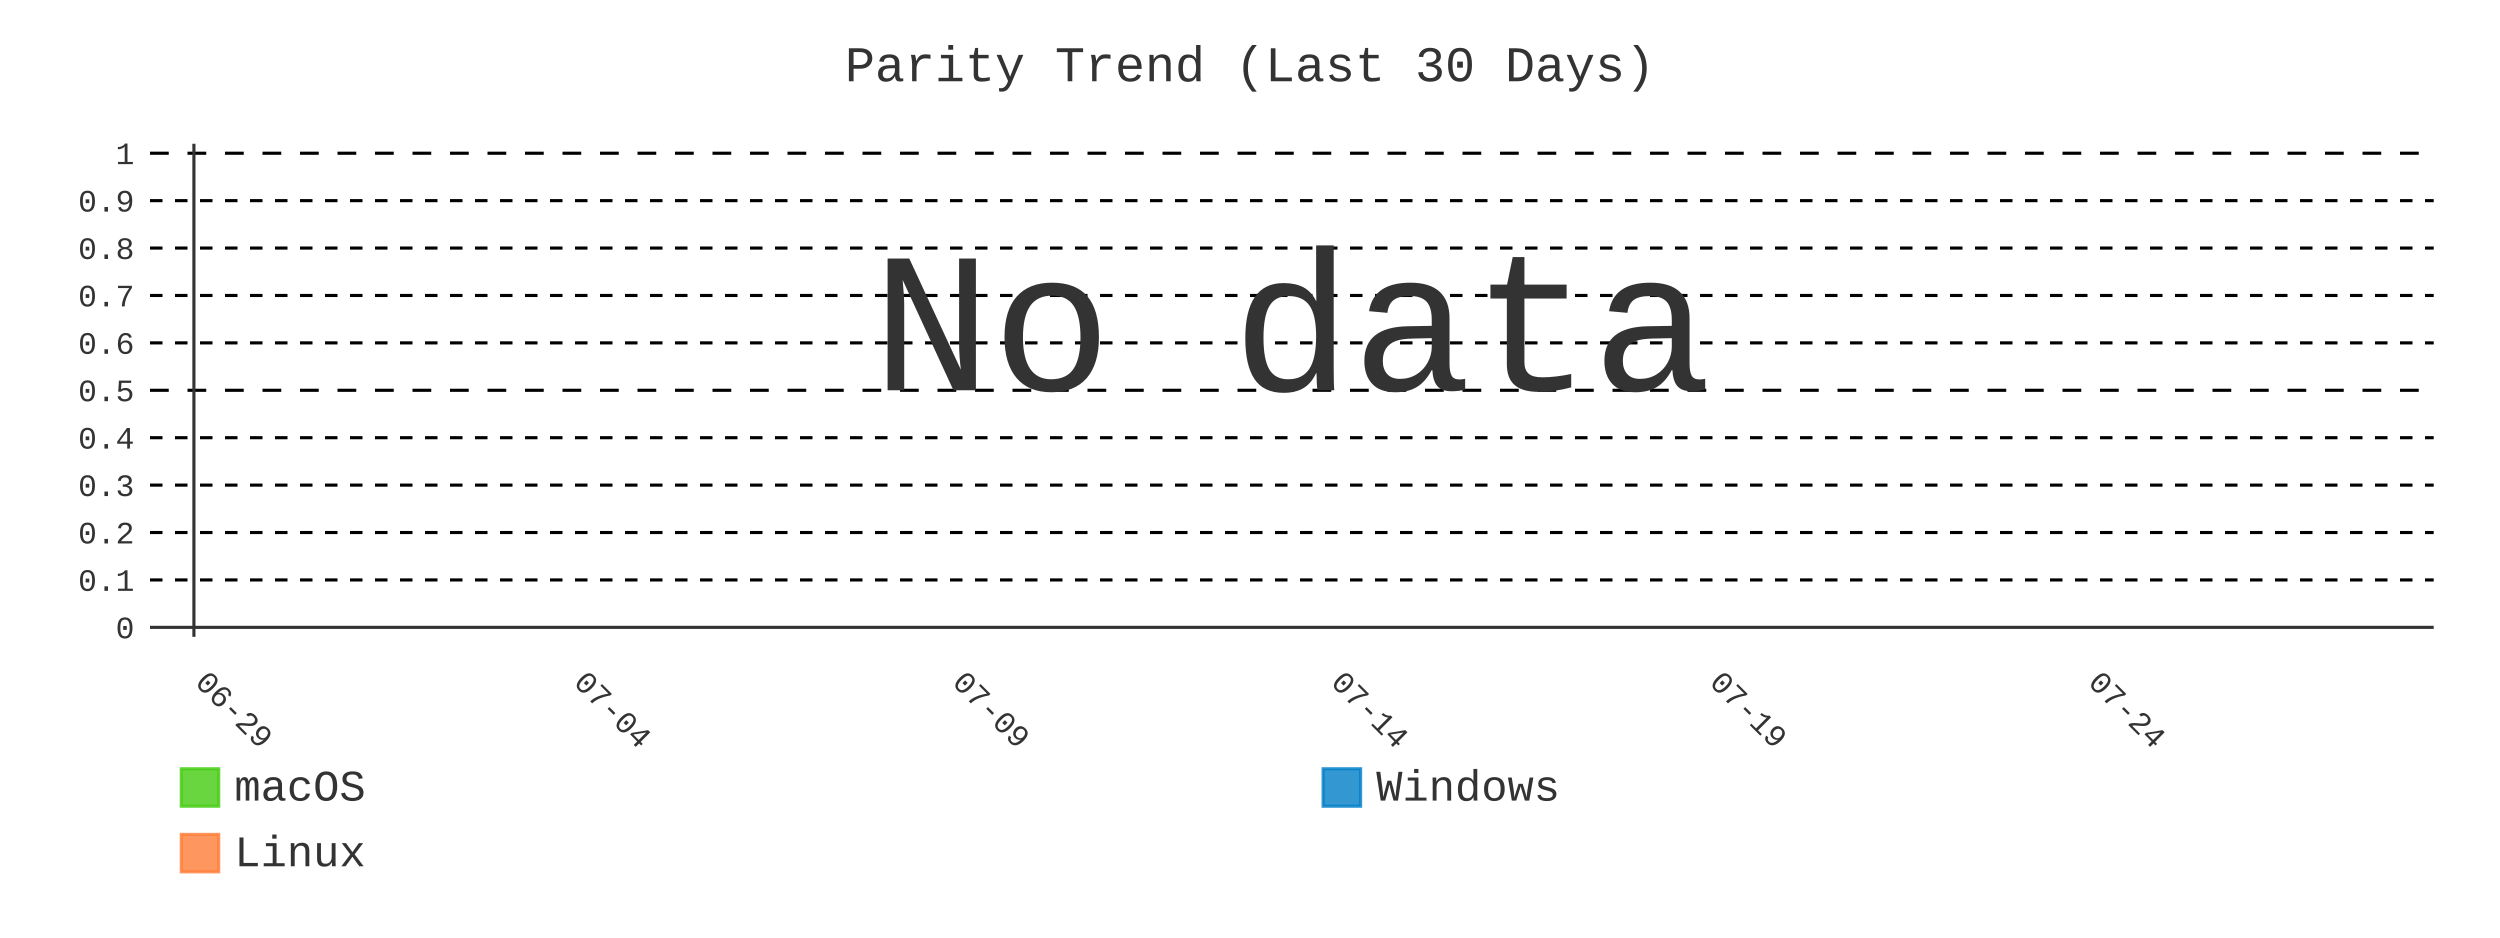
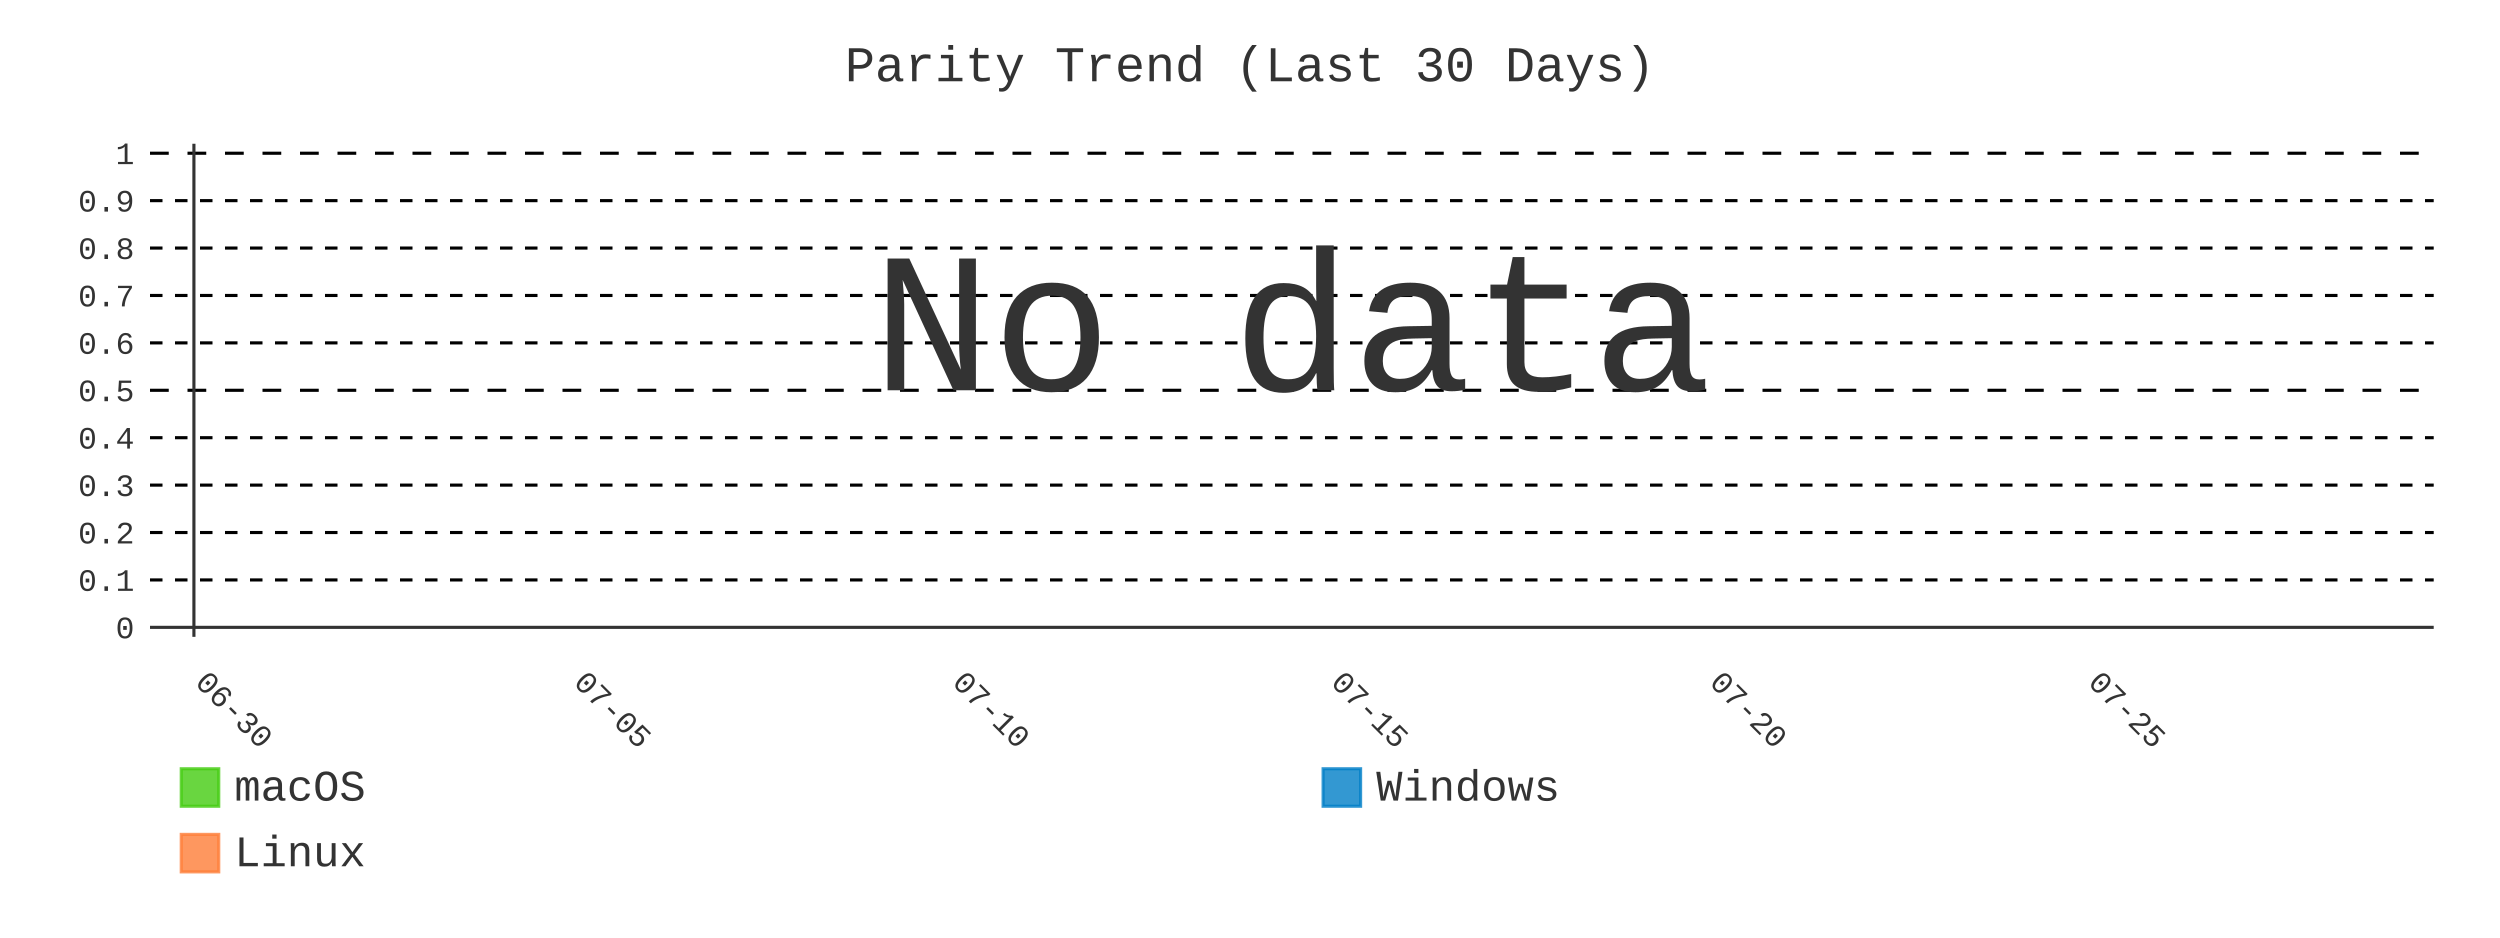
- <svg xmlns="http://www.w3.org/2000/svg" id="chart-46ebcedb-1d39-4e6a-8986-8dcac6dddd1d" class="pygal-chart" viewBox="0 0 800 300">
+ <svg xmlns="http://www.w3.org/2000/svg" id="chart-789280e5-de1f-4983-8218-06dd2c386d3b" class="pygal-chart" viewBox="0 0 800 300">
  <defs>
-     <style type="text/css">#chart-46ebcedb-1d39-4e6a-8986-8dcac6dddd1d{-webkit-user-select:none;-webkit-font-smoothing:antialiased;font-family:Consolas,"Liberation Mono",Menlo,Courier,monospace}#chart-46ebcedb-1d39-4e6a-8986-8dcac6dddd1d .title{font-family:Consolas,"Liberation Mono",Menlo,Courier,monospace;font-size:16px}#chart-46ebcedb-1d39-4e6a-8986-8dcac6dddd1d .legends .legend text{font-family:Consolas,"Liberation Mono",Menlo,Courier,monospace;font-size:14px}#chart-46ebcedb-1d39-4e6a-8986-8dcac6dddd1d .axis text{font-family:Consolas,"Liberation Mono",Menlo,Courier,monospace;font-size:10px}#chart-46ebcedb-1d39-4e6a-8986-8dcac6dddd1d .axis text.major{font-family:Consolas,"Liberation Mono",Menlo,Courier,monospace;font-size:10px}#chart-46ebcedb-1d39-4e6a-8986-8dcac6dddd1d .text-overlay text.value{font-family:Consolas,"Liberation Mono",Menlo,Courier,monospace;font-size:16px}#chart-46ebcedb-1d39-4e6a-8986-8dcac6dddd1d .text-overlay text.label{font-family:Consolas,"Liberation Mono",Menlo,Courier,monospace;font-size:10px}#chart-46ebcedb-1d39-4e6a-8986-8dcac6dddd1d .tooltip{font-family:Consolas,"Liberation Mono",Menlo,Courier,monospace;font-size:14px}#chart-46ebcedb-1d39-4e6a-8986-8dcac6dddd1d text.no_data{font-family:Consolas,"Liberation Mono",Menlo,Courier,monospace;font-size:64px}
- #chart-46ebcedb-1d39-4e6a-8986-8dcac6dddd1d{background-color:transparent}#chart-46ebcedb-1d39-4e6a-8986-8dcac6dddd1d path,#chart-46ebcedb-1d39-4e6a-8986-8dcac6dddd1d line,#chart-46ebcedb-1d39-4e6a-8986-8dcac6dddd1d rect,#chart-46ebcedb-1d39-4e6a-8986-8dcac6dddd1d circle{-webkit-transition:400ms;-moz-transition:400ms;transition:400ms}#chart-46ebcedb-1d39-4e6a-8986-8dcac6dddd1d .graph &gt; .background{fill:transparent}#chart-46ebcedb-1d39-4e6a-8986-8dcac6dddd1d .plot &gt; .background{fill:transparent}#chart-46ebcedb-1d39-4e6a-8986-8dcac6dddd1d .graph{fill:#333}#chart-46ebcedb-1d39-4e6a-8986-8dcac6dddd1d text.no_data{fill:#333}#chart-46ebcedb-1d39-4e6a-8986-8dcac6dddd1d .title{fill:#333}#chart-46ebcedb-1d39-4e6a-8986-8dcac6dddd1d .legends .legend text{fill:#333}#chart-46ebcedb-1d39-4e6a-8986-8dcac6dddd1d .legends .legend:hover text{fill:#333}#chart-46ebcedb-1d39-4e6a-8986-8dcac6dddd1d .axis .line{stroke:#333}#chart-46ebcedb-1d39-4e6a-8986-8dcac6dddd1d .axis .guide.line{stroke:#666}#chart-46ebcedb-1d39-4e6a-8986-8dcac6dddd1d .axis .major.line{stroke:#333}#chart-46ebcedb-1d39-4e6a-8986-8dcac6dddd1d .axis text.major{fill:#333}#chart-46ebcedb-1d39-4e6a-8986-8dcac6dddd1d .axis.y .guides:hover .guide.line,#chart-46ebcedb-1d39-4e6a-8986-8dcac6dddd1d .line-graph .axis.x .guides:hover .guide.line,#chart-46ebcedb-1d39-4e6a-8986-8dcac6dddd1d .stackedline-graph .axis.x .guides:hover .guide.line,#chart-46ebcedb-1d39-4e6a-8986-8dcac6dddd1d .xy-graph .axis.x .guides:hover .guide.line{stroke:#333}#chart-46ebcedb-1d39-4e6a-8986-8dcac6dddd1d .axis .guides:hover text{fill:#333}#chart-46ebcedb-1d39-4e6a-8986-8dcac6dddd1d .reactive{fill-opacity:.8;stroke-opacity:.8;stroke-width:1}#chart-46ebcedb-1d39-4e6a-8986-8dcac6dddd1d .ci{stroke:#333}#chart-46ebcedb-1d39-4e6a-8986-8dcac6dddd1d .reactive.active,#chart-46ebcedb-1d39-4e6a-8986-8dcac6dddd1d .active .reactive{fill-opacity:.9;stroke-opacity:.9;stroke-width:4}#chart-46ebcedb-1d39-4e6a-8986-8dcac6dddd1d .ci .reactive.active{stroke-width:1.5}#chart-46ebcedb-1d39-4e6a-8986-8dcac6dddd1d .series text{fill:#333}#chart-46ebcedb-1d39-4e6a-8986-8dcac6dddd1d .tooltip rect{fill:transparent;stroke:#333;-webkit-transition:opacity 400ms;-moz-transition:opacity 400ms;transition:opacity 400ms}#chart-46ebcedb-1d39-4e6a-8986-8dcac6dddd1d .tooltip .label{fill:#333}#chart-46ebcedb-1d39-4e6a-8986-8dcac6dddd1d .tooltip .label{fill:#333}#chart-46ebcedb-1d39-4e6a-8986-8dcac6dddd1d .tooltip .legend{font-size:.8em;fill:#666}#chart-46ebcedb-1d39-4e6a-8986-8dcac6dddd1d .tooltip .x_label{font-size:.6em;fill:#333}#chart-46ebcedb-1d39-4e6a-8986-8dcac6dddd1d .tooltip .xlink{font-size:.5em;text-decoration:underline}#chart-46ebcedb-1d39-4e6a-8986-8dcac6dddd1d .tooltip .value{font-size:1.5em}#chart-46ebcedb-1d39-4e6a-8986-8dcac6dddd1d .bound{font-size:.5em}#chart-46ebcedb-1d39-4e6a-8986-8dcac6dddd1d .max-value{font-size:.75em;fill:#666}#chart-46ebcedb-1d39-4e6a-8986-8dcac6dddd1d .map-element{fill:transparent;stroke:#666 !important}#chart-46ebcedb-1d39-4e6a-8986-8dcac6dddd1d .map-element .reactive{fill-opacity:inherit;stroke-opacity:inherit}#chart-46ebcedb-1d39-4e6a-8986-8dcac6dddd1d .color-0,#chart-46ebcedb-1d39-4e6a-8986-8dcac6dddd1d .color-0 a:visited{stroke:#4c1;fill:#4c1}#chart-46ebcedb-1d39-4e6a-8986-8dcac6dddd1d .color-1,#chart-46ebcedb-1d39-4e6a-8986-8dcac6dddd1d .color-1 a:visited{stroke:#007ec6;fill:#007ec6}#chart-46ebcedb-1d39-4e6a-8986-8dcac6dddd1d .color-2,#chart-46ebcedb-1d39-4e6a-8986-8dcac6dddd1d .color-2 a:visited{stroke:#fe7d37;fill:#fe7d37}#chart-46ebcedb-1d39-4e6a-8986-8dcac6dddd1d .text-overlay .color-0 text{fill:black}#chart-46ebcedb-1d39-4e6a-8986-8dcac6dddd1d .text-overlay .color-1 text{fill:black}#chart-46ebcedb-1d39-4e6a-8986-8dcac6dddd1d .text-overlay .color-2 text{fill:black}#chart-46ebcedb-1d39-4e6a-8986-8dcac6dddd1d .series{stroke-width:2}#chart-46ebcedb-1d39-4e6a-8986-8dcac6dddd1d .series.serie-0{stroke-width:2}#chart-46ebcedb-1d39-4e6a-8986-8dcac6dddd1d .series.serie-1{stroke-width:2}#chart-46ebcedb-1d39-4e6a-8986-8dcac6dddd1d .series.serie-2{stroke-width:2}
- #chart-46ebcedb-1d39-4e6a-8986-8dcac6dddd1d text.no_data{text-anchor:middle}#chart-46ebcedb-1d39-4e6a-8986-8dcac6dddd1d .guide.line{fill:none}#chart-46ebcedb-1d39-4e6a-8986-8dcac6dddd1d .centered{text-anchor:middle}#chart-46ebcedb-1d39-4e6a-8986-8dcac6dddd1d .title{text-anchor:middle}#chart-46ebcedb-1d39-4e6a-8986-8dcac6dddd1d .legends .legend text{fill-opacity:1}#chart-46ebcedb-1d39-4e6a-8986-8dcac6dddd1d .axis.x text{text-anchor:middle}#chart-46ebcedb-1d39-4e6a-8986-8dcac6dddd1d .axis.x:not(.web) text[transform]{text-anchor:start}#chart-46ebcedb-1d39-4e6a-8986-8dcac6dddd1d .axis.x:not(.web) text[transform].backwards{text-anchor:end}#chart-46ebcedb-1d39-4e6a-8986-8dcac6dddd1d .axis.y text{text-anchor:end}#chart-46ebcedb-1d39-4e6a-8986-8dcac6dddd1d .axis.y text[transform].backwards{text-anchor:start}#chart-46ebcedb-1d39-4e6a-8986-8dcac6dddd1d .axis.y2 text{text-anchor:start}#chart-46ebcedb-1d39-4e6a-8986-8dcac6dddd1d .axis.y2 text[transform].backwards{text-anchor:end}#chart-46ebcedb-1d39-4e6a-8986-8dcac6dddd1d .axis .guide.line{stroke-dasharray:4,4;stroke:black}#chart-46ebcedb-1d39-4e6a-8986-8dcac6dddd1d .axis .major.guide.line{stroke-dasharray:6,6;stroke:black}#chart-46ebcedb-1d39-4e6a-8986-8dcac6dddd1d .horizontal .axis.y .guide.line,#chart-46ebcedb-1d39-4e6a-8986-8dcac6dddd1d .horizontal .axis.y2 .guide.line,#chart-46ebcedb-1d39-4e6a-8986-8dcac6dddd1d .vertical .axis.x .guide.line{opacity:0}#chart-46ebcedb-1d39-4e6a-8986-8dcac6dddd1d .horizontal .axis.always_show .guide.line,#chart-46ebcedb-1d39-4e6a-8986-8dcac6dddd1d .vertical .axis.always_show .guide.line{opacity:1 !important}#chart-46ebcedb-1d39-4e6a-8986-8dcac6dddd1d .axis.y .guides:hover .guide.line,#chart-46ebcedb-1d39-4e6a-8986-8dcac6dddd1d .axis.y2 .guides:hover .guide.line,#chart-46ebcedb-1d39-4e6a-8986-8dcac6dddd1d .axis.x .guides:hover .guide.line{opacity:1}#chart-46ebcedb-1d39-4e6a-8986-8dcac6dddd1d .axis .guides:hover text{opacity:1}#chart-46ebcedb-1d39-4e6a-8986-8dcac6dddd1d .nofill{fill:none}#chart-46ebcedb-1d39-4e6a-8986-8dcac6dddd1d .subtle-fill{fill-opacity:.2}#chart-46ebcedb-1d39-4e6a-8986-8dcac6dddd1d .dot{stroke-width:1px;fill-opacity:1;stroke-opacity:1}#chart-46ebcedb-1d39-4e6a-8986-8dcac6dddd1d .dot.active{stroke-width:5px}#chart-46ebcedb-1d39-4e6a-8986-8dcac6dddd1d .dot.negative{fill:transparent}#chart-46ebcedb-1d39-4e6a-8986-8dcac6dddd1d text,#chart-46ebcedb-1d39-4e6a-8986-8dcac6dddd1d tspan{stroke:none !important}#chart-46ebcedb-1d39-4e6a-8986-8dcac6dddd1d .series text.active{opacity:1}#chart-46ebcedb-1d39-4e6a-8986-8dcac6dddd1d .tooltip rect{fill-opacity:.95;stroke-width:.5}#chart-46ebcedb-1d39-4e6a-8986-8dcac6dddd1d .tooltip text{fill-opacity:1}#chart-46ebcedb-1d39-4e6a-8986-8dcac6dddd1d .showable{visibility:hidden}#chart-46ebcedb-1d39-4e6a-8986-8dcac6dddd1d .showable.shown{visibility:visible}#chart-46ebcedb-1d39-4e6a-8986-8dcac6dddd1d .gauge-background{fill:rgba(229,229,229,1);stroke:none}#chart-46ebcedb-1d39-4e6a-8986-8dcac6dddd1d .bg-lines{stroke:transparent;stroke-width:2px}</style>
+     <style type="text/css">#chart-789280e5-de1f-4983-8218-06dd2c386d3b{-webkit-user-select:none;-webkit-font-smoothing:antialiased;font-family:Consolas,"Liberation Mono",Menlo,Courier,monospace}#chart-789280e5-de1f-4983-8218-06dd2c386d3b .title{font-family:Consolas,"Liberation Mono",Menlo,Courier,monospace;font-size:16px}#chart-789280e5-de1f-4983-8218-06dd2c386d3b .legends .legend text{font-family:Consolas,"Liberation Mono",Menlo,Courier,monospace;font-size:14px}#chart-789280e5-de1f-4983-8218-06dd2c386d3b .axis text{font-family:Consolas,"Liberation Mono",Menlo,Courier,monospace;font-size:10px}#chart-789280e5-de1f-4983-8218-06dd2c386d3b .axis text.major{font-family:Consolas,"Liberation Mono",Menlo,Courier,monospace;font-size:10px}#chart-789280e5-de1f-4983-8218-06dd2c386d3b .text-overlay text.value{font-family:Consolas,"Liberation Mono",Menlo,Courier,monospace;font-size:16px}#chart-789280e5-de1f-4983-8218-06dd2c386d3b .text-overlay text.label{font-family:Consolas,"Liberation Mono",Menlo,Courier,monospace;font-size:10px}#chart-789280e5-de1f-4983-8218-06dd2c386d3b .tooltip{font-family:Consolas,"Liberation Mono",Menlo,Courier,monospace;font-size:14px}#chart-789280e5-de1f-4983-8218-06dd2c386d3b text.no_data{font-family:Consolas,"Liberation Mono",Menlo,Courier,monospace;font-size:64px}
+ #chart-789280e5-de1f-4983-8218-06dd2c386d3b{background-color:transparent}#chart-789280e5-de1f-4983-8218-06dd2c386d3b path,#chart-789280e5-de1f-4983-8218-06dd2c386d3b line,#chart-789280e5-de1f-4983-8218-06dd2c386d3b rect,#chart-789280e5-de1f-4983-8218-06dd2c386d3b circle{-webkit-transition:400ms;-moz-transition:400ms;transition:400ms}#chart-789280e5-de1f-4983-8218-06dd2c386d3b .graph &gt; .background{fill:transparent}#chart-789280e5-de1f-4983-8218-06dd2c386d3b .plot &gt; .background{fill:transparent}#chart-789280e5-de1f-4983-8218-06dd2c386d3b .graph{fill:#333}#chart-789280e5-de1f-4983-8218-06dd2c386d3b text.no_data{fill:#333}#chart-789280e5-de1f-4983-8218-06dd2c386d3b .title{fill:#333}#chart-789280e5-de1f-4983-8218-06dd2c386d3b .legends .legend text{fill:#333}#chart-789280e5-de1f-4983-8218-06dd2c386d3b .legends .legend:hover text{fill:#333}#chart-789280e5-de1f-4983-8218-06dd2c386d3b .axis .line{stroke:#333}#chart-789280e5-de1f-4983-8218-06dd2c386d3b .axis .guide.line{stroke:#666}#chart-789280e5-de1f-4983-8218-06dd2c386d3b .axis .major.line{stroke:#333}#chart-789280e5-de1f-4983-8218-06dd2c386d3b .axis text.major{fill:#333}#chart-789280e5-de1f-4983-8218-06dd2c386d3b .axis.y .guides:hover .guide.line,#chart-789280e5-de1f-4983-8218-06dd2c386d3b .line-graph .axis.x .guides:hover .guide.line,#chart-789280e5-de1f-4983-8218-06dd2c386d3b .stackedline-graph .axis.x .guides:hover .guide.line,#chart-789280e5-de1f-4983-8218-06dd2c386d3b .xy-graph .axis.x .guides:hover .guide.line{stroke:#333}#chart-789280e5-de1f-4983-8218-06dd2c386d3b .axis .guides:hover text{fill:#333}#chart-789280e5-de1f-4983-8218-06dd2c386d3b .reactive{fill-opacity:.8;stroke-opacity:.8;stroke-width:1}#chart-789280e5-de1f-4983-8218-06dd2c386d3b .ci{stroke:#333}#chart-789280e5-de1f-4983-8218-06dd2c386d3b .reactive.active,#chart-789280e5-de1f-4983-8218-06dd2c386d3b .active .reactive{fill-opacity:.9;stroke-opacity:.9;stroke-width:4}#chart-789280e5-de1f-4983-8218-06dd2c386d3b .ci .reactive.active{stroke-width:1.5}#chart-789280e5-de1f-4983-8218-06dd2c386d3b .series text{fill:#333}#chart-789280e5-de1f-4983-8218-06dd2c386d3b .tooltip rect{fill:transparent;stroke:#333;-webkit-transition:opacity 400ms;-moz-transition:opacity 400ms;transition:opacity 400ms}#chart-789280e5-de1f-4983-8218-06dd2c386d3b .tooltip .label{fill:#333}#chart-789280e5-de1f-4983-8218-06dd2c386d3b .tooltip .label{fill:#333}#chart-789280e5-de1f-4983-8218-06dd2c386d3b .tooltip .legend{font-size:.8em;fill:#666}#chart-789280e5-de1f-4983-8218-06dd2c386d3b .tooltip .x_label{font-size:.6em;fill:#333}#chart-789280e5-de1f-4983-8218-06dd2c386d3b .tooltip .xlink{font-size:.5em;text-decoration:underline}#chart-789280e5-de1f-4983-8218-06dd2c386d3b .tooltip .value{font-size:1.5em}#chart-789280e5-de1f-4983-8218-06dd2c386d3b .bound{font-size:.5em}#chart-789280e5-de1f-4983-8218-06dd2c386d3b .max-value{font-size:.75em;fill:#666}#chart-789280e5-de1f-4983-8218-06dd2c386d3b .map-element{fill:transparent;stroke:#666 !important}#chart-789280e5-de1f-4983-8218-06dd2c386d3b .map-element .reactive{fill-opacity:inherit;stroke-opacity:inherit}#chart-789280e5-de1f-4983-8218-06dd2c386d3b .color-0,#chart-789280e5-de1f-4983-8218-06dd2c386d3b .color-0 a:visited{stroke:#4c1;fill:#4c1}#chart-789280e5-de1f-4983-8218-06dd2c386d3b .color-1,#chart-789280e5-de1f-4983-8218-06dd2c386d3b .color-1 a:visited{stroke:#007ec6;fill:#007ec6}#chart-789280e5-de1f-4983-8218-06dd2c386d3b .color-2,#chart-789280e5-de1f-4983-8218-06dd2c386d3b .color-2 a:visited{stroke:#fe7d37;fill:#fe7d37}#chart-789280e5-de1f-4983-8218-06dd2c386d3b .text-overlay .color-0 text{fill:black}#chart-789280e5-de1f-4983-8218-06dd2c386d3b .text-overlay .color-1 text{fill:black}#chart-789280e5-de1f-4983-8218-06dd2c386d3b .text-overlay .color-2 text{fill:black}#chart-789280e5-de1f-4983-8218-06dd2c386d3b .series{stroke-width:2}#chart-789280e5-de1f-4983-8218-06dd2c386d3b .series.serie-0{stroke-width:2}#chart-789280e5-de1f-4983-8218-06dd2c386d3b .series.serie-1{stroke-width:2}#chart-789280e5-de1f-4983-8218-06dd2c386d3b .series.serie-2{stroke-width:2}
+ #chart-789280e5-de1f-4983-8218-06dd2c386d3b text.no_data{text-anchor:middle}#chart-789280e5-de1f-4983-8218-06dd2c386d3b .guide.line{fill:none}#chart-789280e5-de1f-4983-8218-06dd2c386d3b .centered{text-anchor:middle}#chart-789280e5-de1f-4983-8218-06dd2c386d3b .title{text-anchor:middle}#chart-789280e5-de1f-4983-8218-06dd2c386d3b .legends .legend text{fill-opacity:1}#chart-789280e5-de1f-4983-8218-06dd2c386d3b .axis.x text{text-anchor:middle}#chart-789280e5-de1f-4983-8218-06dd2c386d3b .axis.x:not(.web) text[transform]{text-anchor:start}#chart-789280e5-de1f-4983-8218-06dd2c386d3b .axis.x:not(.web) text[transform].backwards{text-anchor:end}#chart-789280e5-de1f-4983-8218-06dd2c386d3b .axis.y text{text-anchor:end}#chart-789280e5-de1f-4983-8218-06dd2c386d3b .axis.y text[transform].backwards{text-anchor:start}#chart-789280e5-de1f-4983-8218-06dd2c386d3b .axis.y2 text{text-anchor:start}#chart-789280e5-de1f-4983-8218-06dd2c386d3b .axis.y2 text[transform].backwards{text-anchor:end}#chart-789280e5-de1f-4983-8218-06dd2c386d3b .axis .guide.line{stroke-dasharray:4,4;stroke:black}#chart-789280e5-de1f-4983-8218-06dd2c386d3b .axis .major.guide.line{stroke-dasharray:6,6;stroke:black}#chart-789280e5-de1f-4983-8218-06dd2c386d3b .horizontal .axis.y .guide.line,#chart-789280e5-de1f-4983-8218-06dd2c386d3b .horizontal .axis.y2 .guide.line,#chart-789280e5-de1f-4983-8218-06dd2c386d3b .vertical .axis.x .guide.line{opacity:0}#chart-789280e5-de1f-4983-8218-06dd2c386d3b .horizontal .axis.always_show .guide.line,#chart-789280e5-de1f-4983-8218-06dd2c386d3b .vertical .axis.always_show .guide.line{opacity:1 !important}#chart-789280e5-de1f-4983-8218-06dd2c386d3b .axis.y .guides:hover .guide.line,#chart-789280e5-de1f-4983-8218-06dd2c386d3b .axis.y2 .guides:hover .guide.line,#chart-789280e5-de1f-4983-8218-06dd2c386d3b .axis.x .guides:hover .guide.line{opacity:1}#chart-789280e5-de1f-4983-8218-06dd2c386d3b .axis .guides:hover text{opacity:1}#chart-789280e5-de1f-4983-8218-06dd2c386d3b .nofill{fill:none}#chart-789280e5-de1f-4983-8218-06dd2c386d3b .subtle-fill{fill-opacity:.2}#chart-789280e5-de1f-4983-8218-06dd2c386d3b .dot{stroke-width:1px;fill-opacity:1;stroke-opacity:1}#chart-789280e5-de1f-4983-8218-06dd2c386d3b .dot.active{stroke-width:5px}#chart-789280e5-de1f-4983-8218-06dd2c386d3b .dot.negative{fill:transparent}#chart-789280e5-de1f-4983-8218-06dd2c386d3b text,#chart-789280e5-de1f-4983-8218-06dd2c386d3b tspan{stroke:none !important}#chart-789280e5-de1f-4983-8218-06dd2c386d3b .series text.active{opacity:1}#chart-789280e5-de1f-4983-8218-06dd2c386d3b .tooltip rect{fill-opacity:.95;stroke-width:.5}#chart-789280e5-de1f-4983-8218-06dd2c386d3b .tooltip text{fill-opacity:1}#chart-789280e5-de1f-4983-8218-06dd2c386d3b .showable{visibility:hidden}#chart-789280e5-de1f-4983-8218-06dd2c386d3b .showable.shown{visibility:visible}#chart-789280e5-de1f-4983-8218-06dd2c386d3b .gauge-background{fill:rgba(229,229,229,1);stroke:none}#chart-789280e5-de1f-4983-8218-06dd2c386d3b .bg-lines{stroke:transparent;stroke-width:2px}</style>
  </defs>
  <g class="graph line-graph vertical">
    <rect x="0" y="0" width="800" height="300" class="background" />
    <g transform="translate(48, 46)" class="plot">
      <rect x="0" y="0" width="730.787" height="157.787" class="background" />
      <g class="axis y always_show">
        <g class="guides">
          <path d="M0 154.752 h730.787" class="axis major line" />
          <text x="-5" y="158.252" class="major">0</text>
        </g>
        <g class="guides">
          <path d="M0 139.581 h730.787" class="guide line" />
          <text x="-5" y="143.081" class="">0.1</text>
        </g>
        <g class="guides">
          <path d="M0 124.409 h730.787" class="guide line" />
          <text x="-5" y="127.909" class="">0.2</text>
        </g>
        <g class="guides">
          <path d="M0 109.237 h730.787" class="guide line" />
          <text x="-5" y="112.737" class="">0.3</text>
        </g>
        <g class="guides">
          <path d="M0 94.065 h730.787" class="guide line" />
          <text x="-5" y="97.565" class="">0.4</text>
        </g>
        <g class="guides">
          <path d="M0 78.893 h730.787" class="major guide line" />
          <text x="-5" y="82.393" class="major">0.5</text>
        </g>
        <g class="guides">
          <path d="M0 63.722 h730.787" class="guide line" />
          <text x="-5" y="67.222" class="">0.6</text>
        </g>
        <g class="guides">
          <path d="M0 48.55 h730.787" class="guide line" />
          <text x="-5" y="52.05" class="">0.7</text>
        </g>
        <g class="guides">
          <path d="M0 33.378 h730.787" class="guide line" />
          <text x="-5" y="36.878" class="">0.8</text>
        </g>
        <g class="guides">
          <path d="M0 18.206 h730.787" class="guide line" />
          <text x="-5" y="21.706" class="">0.9</text>
        </g>
        <g class="guides">
          <path d="M0 3.034 h730.787" class="major guide line" />
          <text x="-5" y="6.534" class="major">1</text>
        </g>
      </g>
      <g class="axis x">
        <g class="guides">
          <path d="M14.054 0 v157.787" class="major line" />
-           <text x="14.054" y="172.787" class="major" transform="rotate(45 14.05359 172.7868)">06-29</text>
+           <text x="14.054" y="172.787" class="major" transform="rotate(45 14.05359 172.7868)">06-30</text>
        </g>
        <g class="guides">
          <path d="M135.205 0 v157.787" class="major guide line" />
-           <text x="135.205" y="172.787" class="major" transform="rotate(45 135.2052 172.7868)">07-04</text>
+           <text x="135.205" y="172.787" class="major" transform="rotate(45 135.2052 172.7868)">07-05</text>
        </g>
        <g class="guides">
          <path d="M256.357 0 v157.787" class="major guide line" />
-           <text x="256.357" y="172.787" class="major" transform="rotate(45 256.3569 172.7868)">07-09</text>
+           <text x="256.357" y="172.787" class="major" transform="rotate(45 256.3569 172.7868)">07-10</text>
        </g>
        <g class="guides">
          <path d="M377.509 0 v157.787" class="major guide line" />
-           <text x="377.509" y="172.787" class="major" transform="rotate(45 377.5086 172.7868)">07-14</text>
+           <text x="377.509" y="172.787" class="major" transform="rotate(45 377.5086 172.7868)">07-15</text>
        </g>
        <g class="guides">
          <path d="M498.66 0 v157.787" class="major guide line" />
-           <text x="498.66" y="172.787" class="major" transform="rotate(45 498.6602 172.7868)">07-19</text>
+           <text x="498.66" y="172.787" class="major" transform="rotate(45 498.6602 172.7868)">07-20</text>
        </g>
        <g class="guides">
          <path d="M619.812 0 v157.787" class="major guide line" />
-           <text x="619.812" y="172.787" class="major" transform="rotate(45 619.8119 172.7868)">07-24</text>
+           <text x="619.812" y="172.787" class="major" transform="rotate(45 619.8119 172.7868)">07-25</text>
        </g>
      </g>
    </g>
    <g class="titles">
      <text x="400.0" y="26" class="title plot_title">Parity Trend (Last 30 Days)</text>
    </g>
    <g transform="translate(48, 46)" class="plot overlay" />
    <g transform="translate(48, 46)" class="plot text-overlay">
      <text x="365.393" y="78.893" class="no_data">No data</text>
    </g>
    <g transform="translate(48, 46)" class="plot tooltip-overlay">
      <g transform="translate(0 0)" style="opacity: 0" class="tooltip">
        <rect rx="0" ry="0" width="0" height="0" class="tooltip-box" />
        <g class="text" />
      </g>
    </g>
    <g transform="translate(58, 245)" class="legends">
      <g id="activate-serie-0" class="legend reactive activate-serie">
        <rect x="0.0" y="1.0" width="12" height="12" class="color-0 reactive" />
        <text x="17.0" y="11.2">macOS</text>
      </g>
      <g id="activate-serie-1" class="legend reactive activate-serie">
        <rect x="365.393" y="1.0" width="12" height="12" class="color-1 reactive" />
        <text x="382.393" y="11.2">Windows</text>
      </g>
      <g id="activate-serie-2" class="legend reactive activate-serie">
        <rect x="0.0" y="22.0" width="12" height="12" class="color-2 reactive" />
        <text x="17.0" y="32.2">Linux</text>
      </g>
    </g>
  </g>
</svg>
